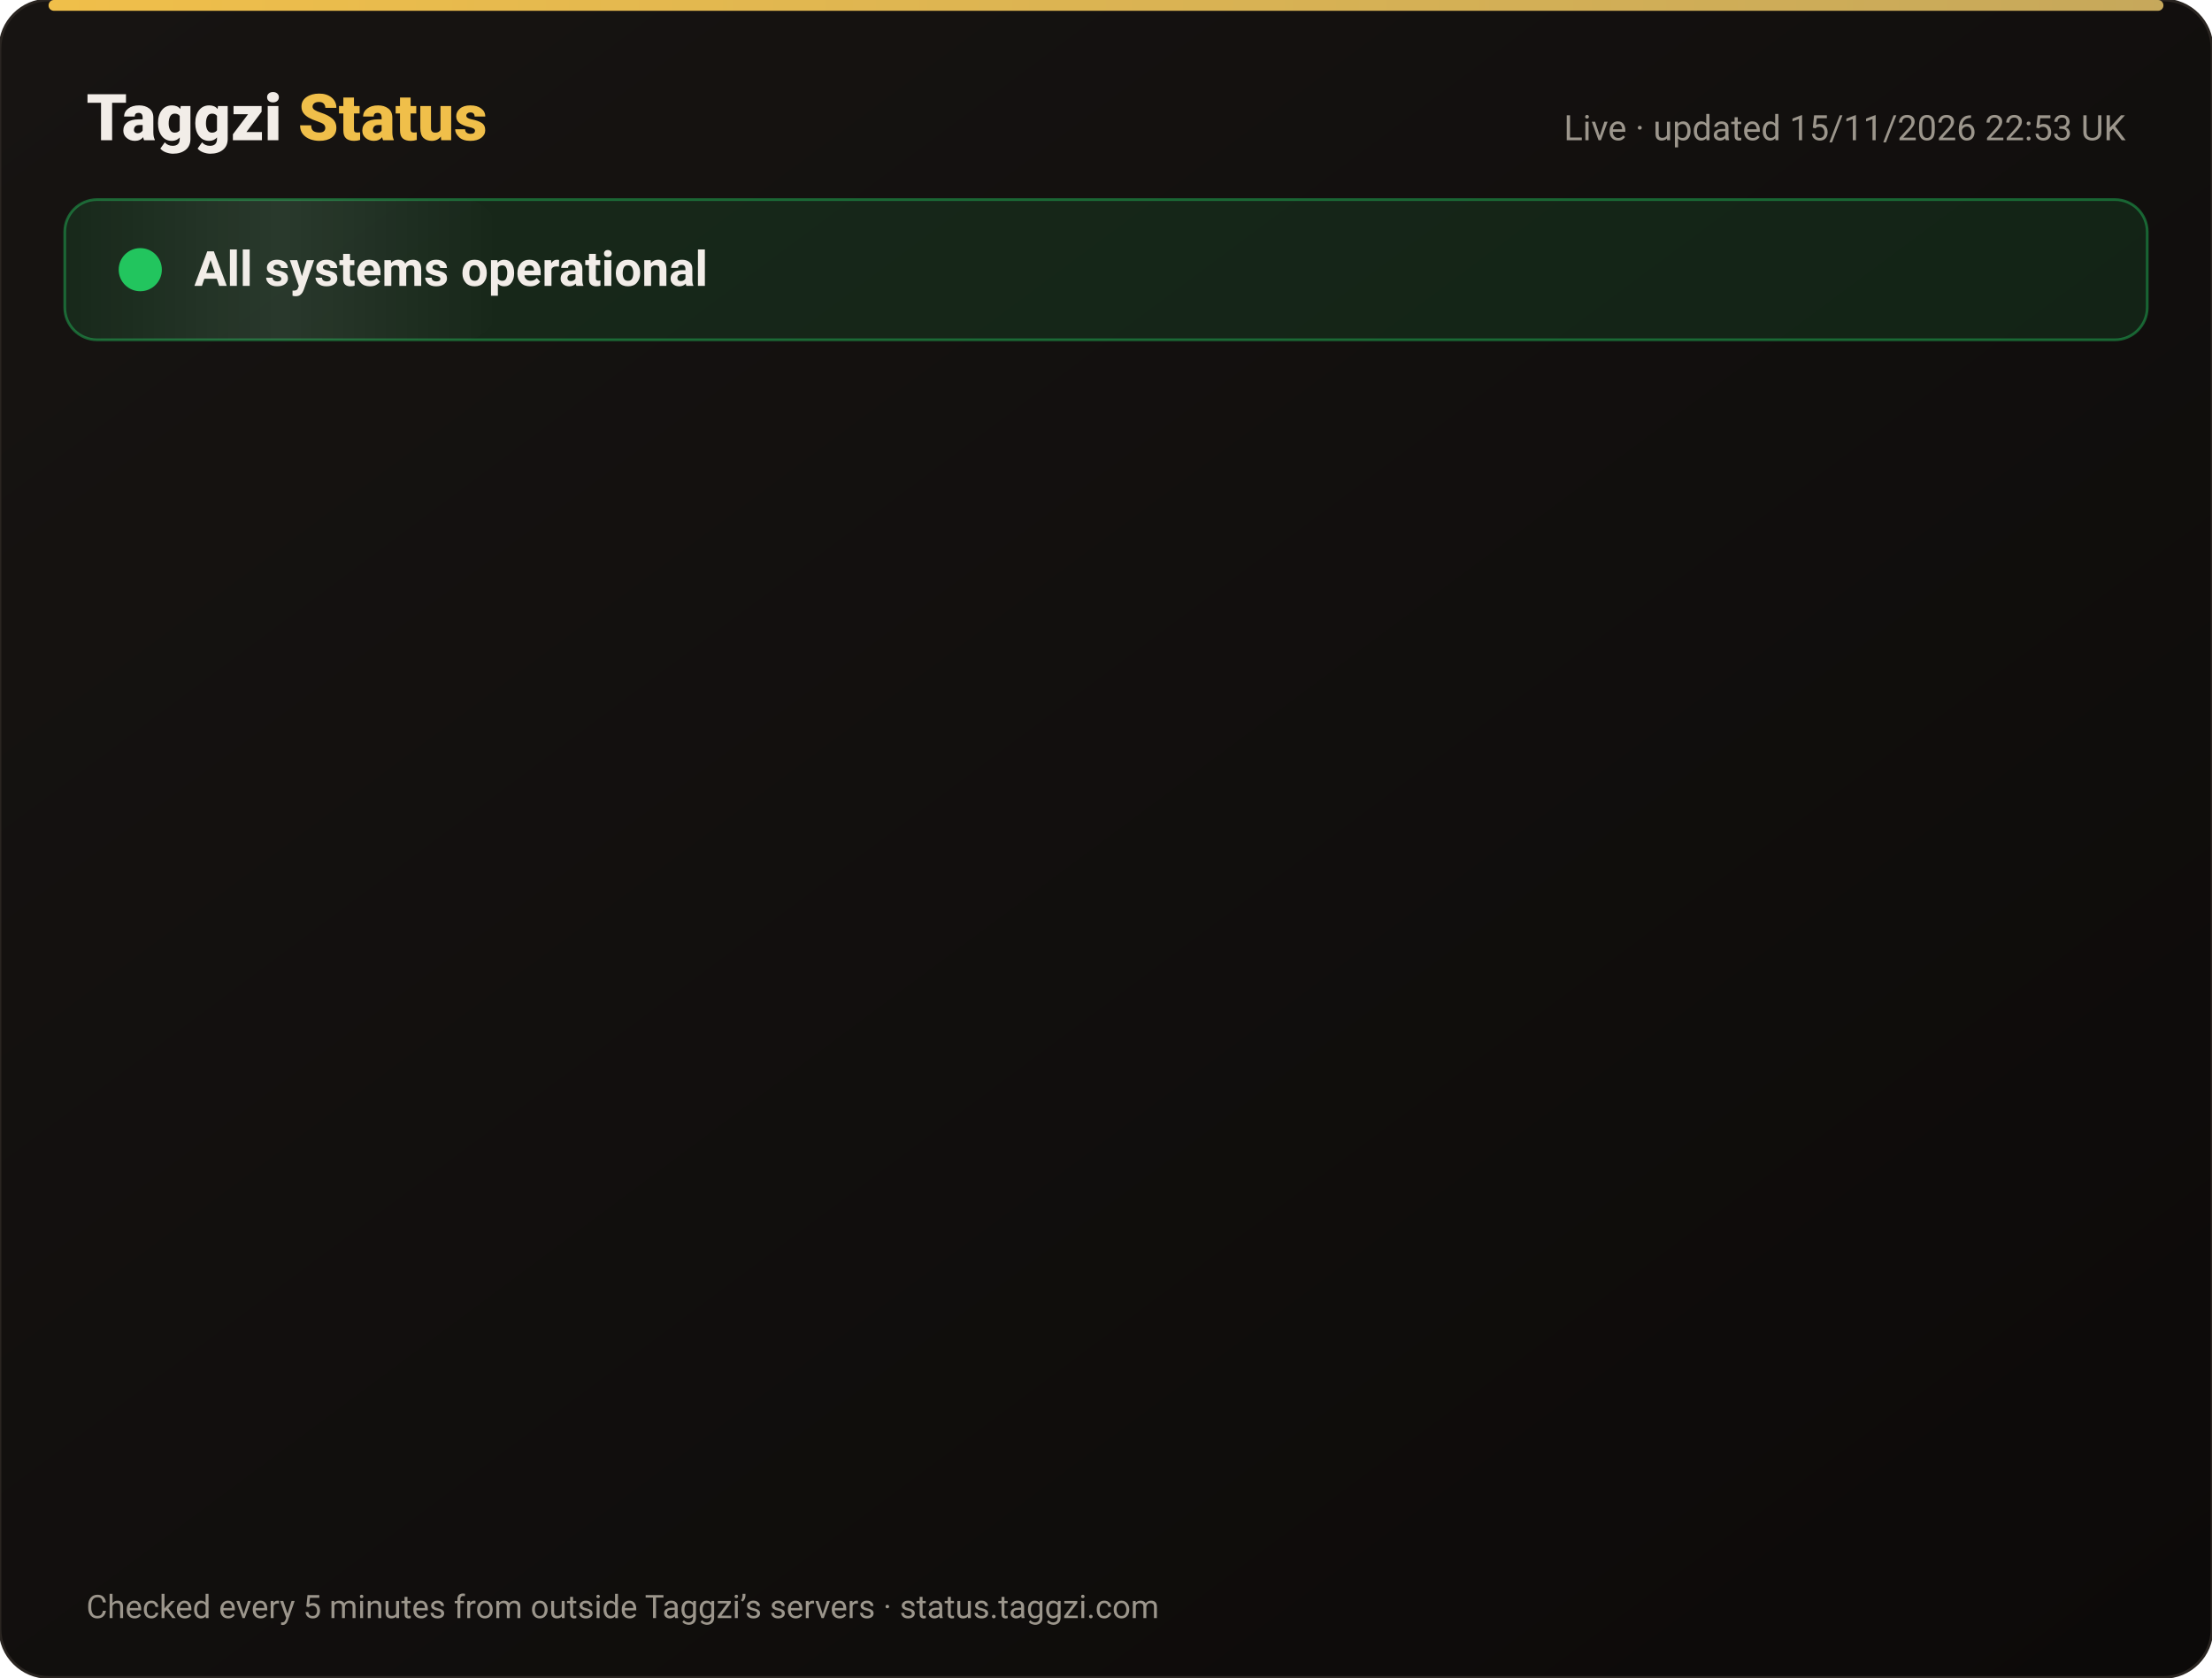
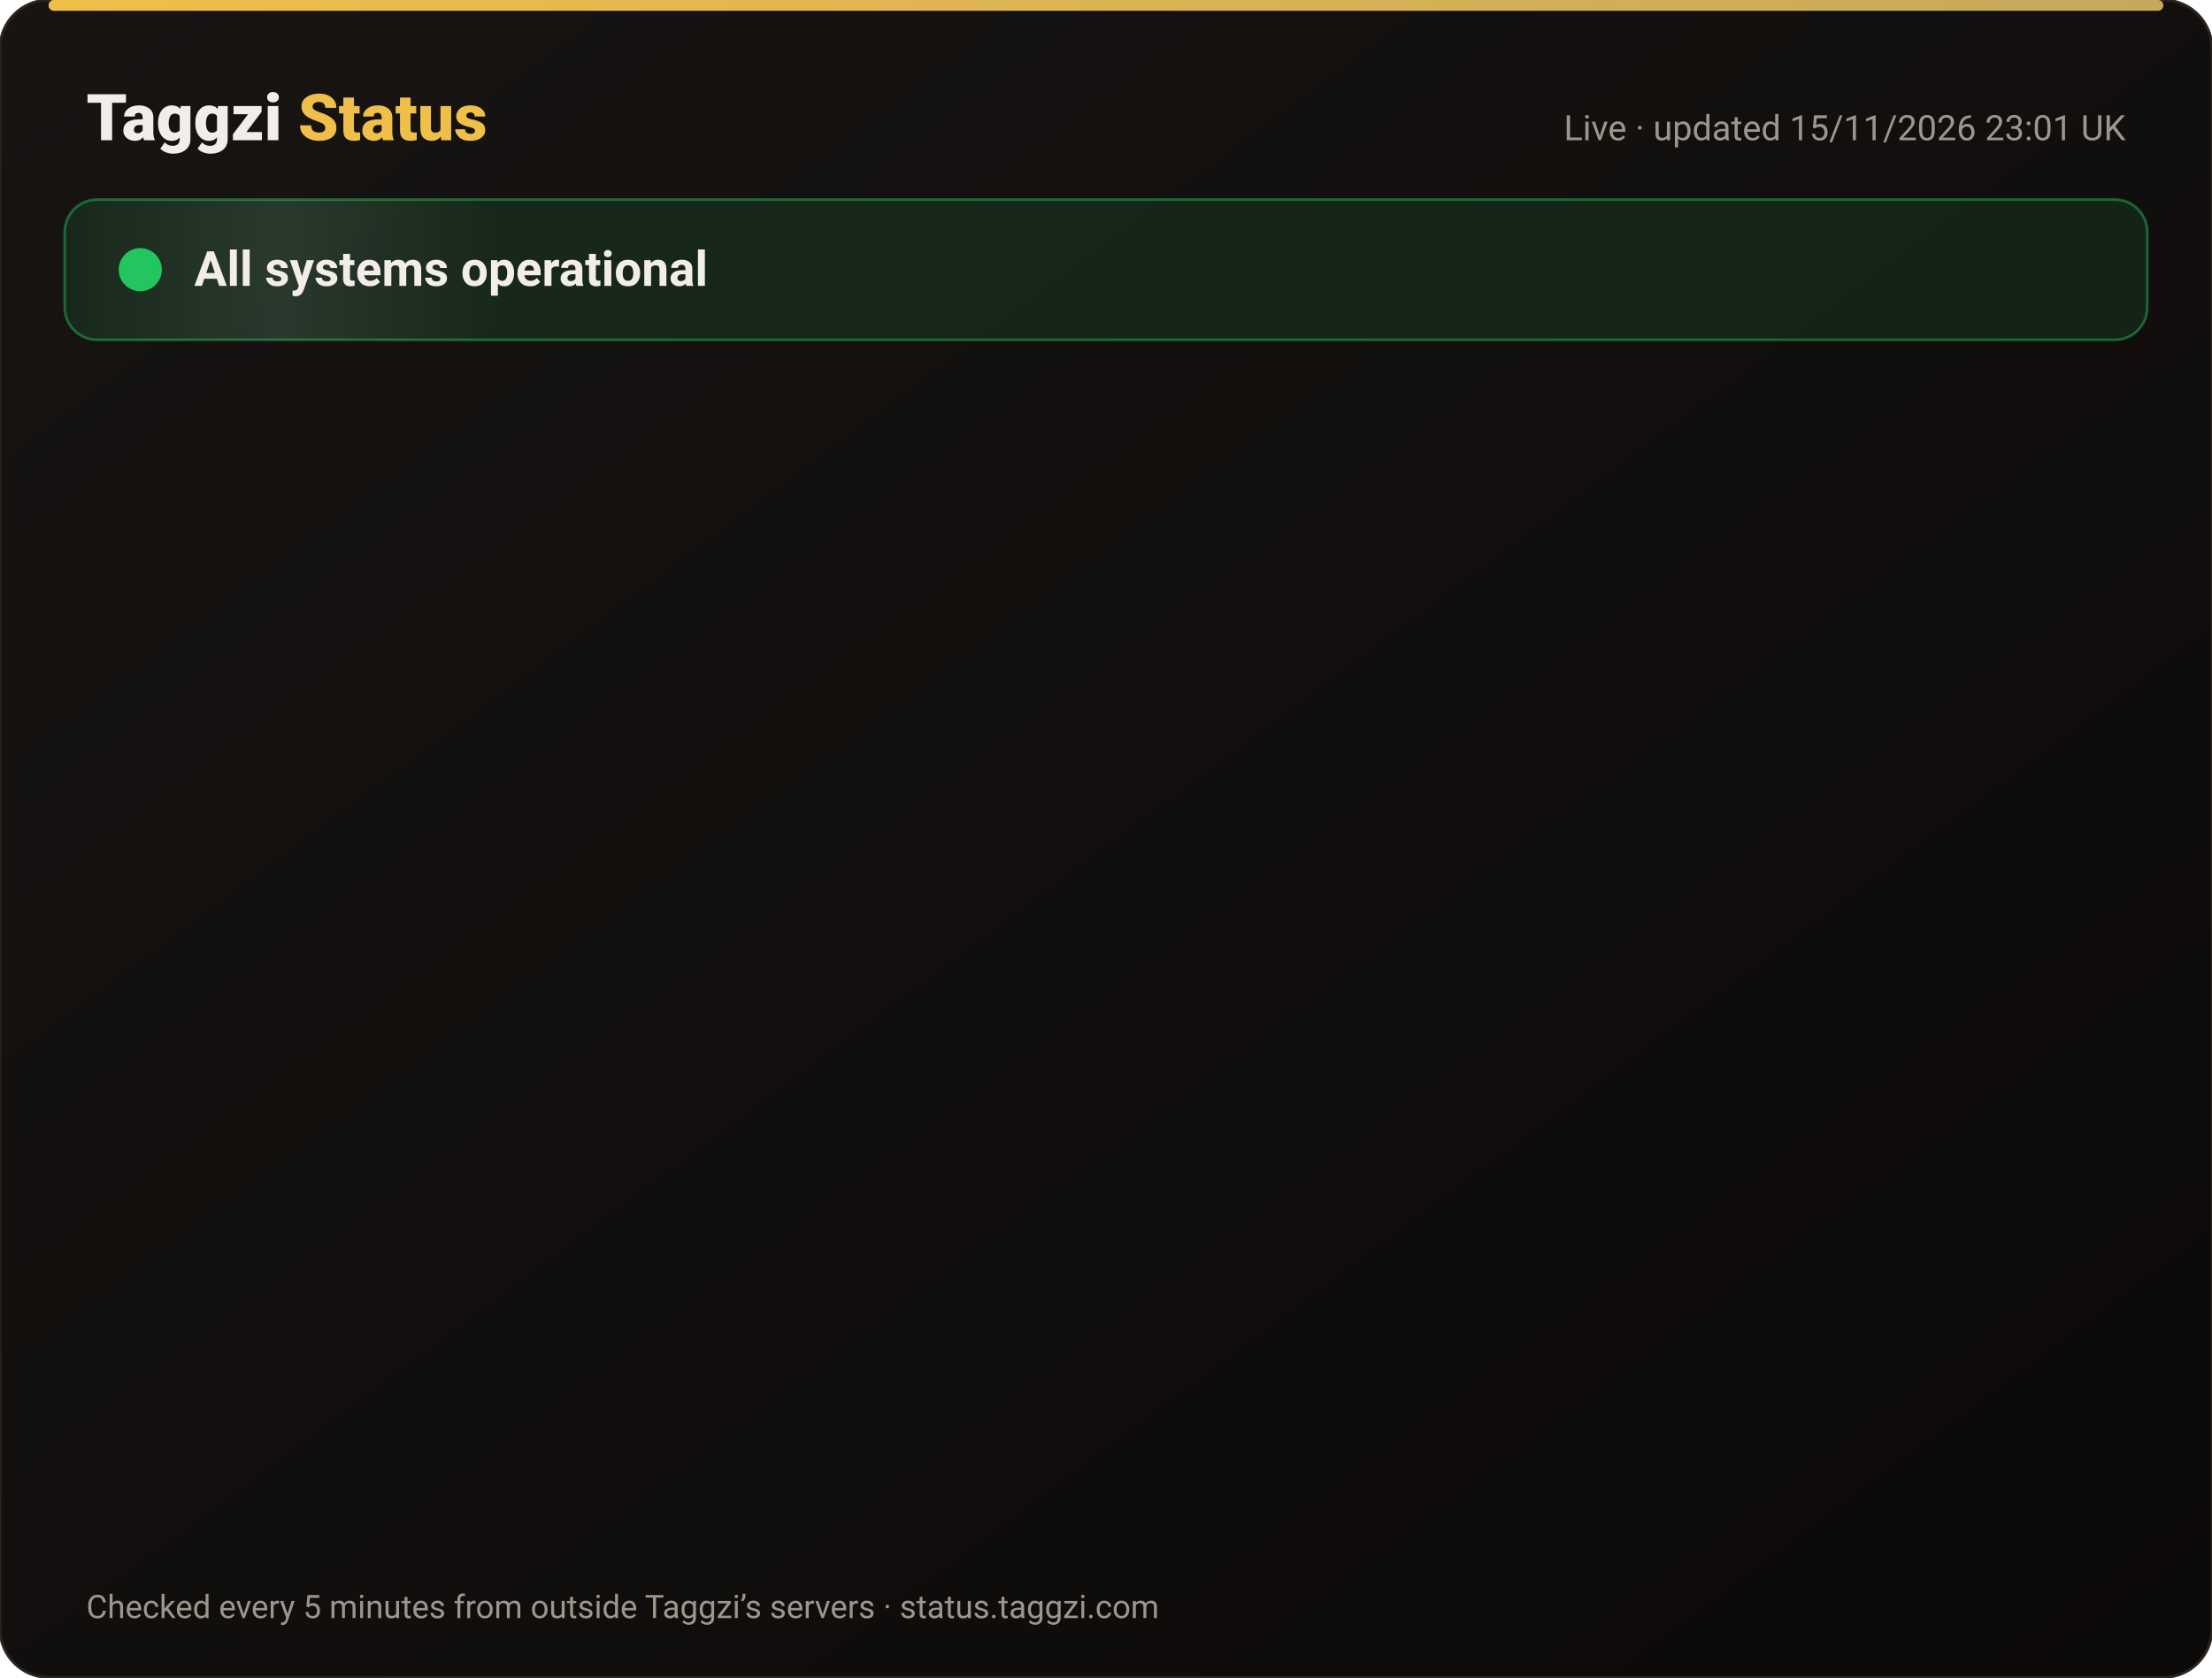
<svg xmlns="http://www.w3.org/2000/svg" width="820" height="622" viewBox="0 0 820 622" font-family="-apple-system,Segoe UI,Roboto,Helvetica,Arial,sans-serif">
  <defs>
    <linearGradient id="bg" x1="0" y1="0" x2="1" y2="1">
      <stop offset="0" stop-color="#171412" />
      <stop offset="1" stop-color="#0C0A09" />
    </linearGradient>
    <linearGradient id="gold" x1="0" x2="1">
      <stop offset="0" stop-color="#F0BF4A" />
      <stop offset="1" stop-color="#c6a85b" />
    </linearGradient>
    <linearGradient id="shine" x1="0" x2="1">
      <stop offset="0" stop-color="#fff" stop-opacity="0" />
      <stop offset=".5" stop-color="#fff" stop-opacity=".08" />
      <stop offset="1" stop-color="#fff" stop-opacity="0" />
    </linearGradient>
  </defs>
  <rect width="820" height="622" rx="18" fill="url(#bg)" stroke="#2a2521" />
  <rect x="18" y="0" width="784" height="4" rx="2" fill="url(#gold)" />
  <text x="32" y="52" font-size="24" font-weight="800" fill="#F2EDE8">Taggzi <tspan fill="#F0BF4A">Status</tspan>
  </text>
-   <text x="788" y="52" font-size="13" fill="#9C968C" text-anchor="end">Live · updated 15/11/2026 22:53 UK</text>
+   <text x="788" y="52" font-size="13" fill="#9C968C" text-anchor="end">Live · updated 15/11/2026 23:01 UK</text>
  <rect x="24" y="74" width="772" height="52" rx="12" fill="#22c55e" fill-opacity=".12" stroke="#22c55e" stroke-opacity=".45" />
  <rect x="24" y="74" width="160" height="52" rx="12" fill="url(#shine)">
    <animate attributeName="x" from="-160" to="820" dur="4s" repeatCount="indefinite" />
  </rect>
  <circle cx="52" cy="100" r="7" fill="#22c55e" />
  <circle cx="52" cy="100" r="7" fill="none" stroke="#22c55e" stroke-width="2">
    <animate attributeName="r" values="7;15;7" dur="2s" repeatCount="indefinite" />
    <animate attributeName="opacity" values=".9;0;.9" dur="2s" repeatCount="indefinite" />
  </circle>
  <text x="72" y="106" font-size="18" font-weight="700" fill="#F2EDE8">All systems operational</text>
  <g opacity="0">
    <animate attributeName="opacity" from="0" to="1" begin="0.00s" dur=".6s" fill="freeze" />
    <line x1="32" y1="188" x2="788" y2="188" stroke="#2a2521" />
    <circle cx="44" cy="166" r="6" fill="#22c55e">
      <animate attributeName="opacity" values="1;.45;1" dur="2.4s" begin="0.00s" repeatCount="indefinite" />
    </circle>
    <text x="62" y="171" font-size="15" font-weight="650" fill="#F2EDE8">Website</text>
    <text x="630" y="171" font-size="13" fill="#9C968C" text-anchor="end">99.97% uptime</text>
    <rect x="648" y="154" width="140" height="24" rx="12" fill="#22c55e" fill-opacity=".14" stroke="#22c55e" stroke-opacity=".5" />
    <text x="718" y="171" font-size="12" font-weight="700" fill="#22c55e" text-anchor="middle">Operational</text>
  </g>
  <g opacity="0">
    <animate attributeName="opacity" from="0" to="1" begin="0.15s" dur=".6s" fill="freeze" />
    <line x1="32" y1="234" x2="788" y2="234" stroke="#2a2521" />
    <circle cx="44" cy="212" r="6" fill="#22c55e">
      <animate attributeName="opacity" values="1;.45;1" dur="2.4s" begin="0.15s" repeatCount="indefinite" />
    </circle>
    <text x="62" y="217" font-size="15" font-weight="650" fill="#F2EDE8">Tag scans</text>
    <text x="630" y="217" font-size="13" fill="#9C968C" text-anchor="end">99.97% uptime</text>
    <rect x="648" y="200" width="140" height="24" rx="12" fill="#22c55e" fill-opacity=".14" stroke="#22c55e" stroke-opacity=".5" />
    <text x="718" y="217" font-size="12" font-weight="700" fill="#22c55e" text-anchor="middle">Operational</text>
  </g>
  <g opacity="0">
    <animate attributeName="opacity" from="0" to="1" begin="0.30s" dur=".6s" fill="freeze" />
    <line x1="32" y1="280" x2="788" y2="280" stroke="#2a2521" />
    <circle cx="44" cy="258" r="6" fill="#22c55e">
      <animate attributeName="opacity" values="1;.45;1" dur="2.4s" begin="0.30s" repeatCount="indefinite" />
    </circle>
    <text x="62" y="263" font-size="15" font-weight="650" fill="#F2EDE8">Manual tag lookup</text>
    <text x="630" y="263" font-size="13" fill="#9C968C" text-anchor="end">99.97% uptime</text>
    <rect x="648" y="246" width="140" height="24" rx="12" fill="#22c55e" fill-opacity=".14" stroke="#22c55e" stroke-opacity=".5" />
    <text x="718" y="263" font-size="12" font-weight="700" fill="#22c55e" text-anchor="middle">Operational</text>
  </g>
  <g opacity="0">
    <animate attributeName="opacity" from="0" to="1" begin="0.45s" dur=".6s" fill="freeze" />
    <line x1="32" y1="326" x2="788" y2="326" stroke="#2a2521" />
    <circle cx="44" cy="304" r="6" fill="#22c55e">
      <animate attributeName="opacity" values="1;.45;1" dur="2.4s" begin="0.45s" repeatCount="indefinite" />
    </circle>
    <text x="62" y="309" font-size="15" font-weight="650" fill="#F2EDE8">App &amp; login</text>
    <text x="630" y="309" font-size="13" fill="#9C968C" text-anchor="end">99.97% uptime</text>
    <rect x="648" y="292" width="140" height="24" rx="12" fill="#22c55e" fill-opacity=".14" stroke="#22c55e" stroke-opacity=".5" />
    <text x="718" y="309" font-size="12" font-weight="700" fill="#22c55e" text-anchor="middle">Operational</text>
  </g>
  <g opacity="0">
    <animate attributeName="opacity" from="0" to="1" begin="0.60s" dur=".6s" fill="freeze" />
    <line x1="32" y1="372" x2="788" y2="372" stroke="#2a2521" />
    <circle cx="44" cy="350" r="6" fill="#22c55e">
      <animate attributeName="opacity" values="1;.45;1" dur="2.4s" begin="0.60s" repeatCount="indefinite" />
    </circle>
    <text x="62" y="355" font-size="15" font-weight="650" fill="#F2EDE8">Community alerts</text>
    <text x="630" y="355" font-size="13" fill="#9C968C" text-anchor="end">99.97% uptime</text>
    <rect x="648" y="338" width="140" height="24" rx="12" fill="#22c55e" fill-opacity=".14" stroke="#22c55e" stroke-opacity=".5" />
    <text x="718" y="355" font-size="12" font-weight="700" fill="#22c55e" text-anchor="middle">Operational</text>
  </g>
  <g opacity="0">
    <animate attributeName="opacity" from="0" to="1" begin="0.75s" dur=".6s" fill="freeze" />
    <line x1="32" y1="418" x2="788" y2="418" stroke="#2a2521" />
    <circle cx="44" cy="396" r="6" fill="#22c55e">
      <animate attributeName="opacity" values="1;.45;1" dur="2.4s" begin="0.75s" repeatCount="indefinite" />
    </circle>
    <text x="62" y="401" font-size="15" font-weight="650" fill="#F2EDE8">Private calling</text>
    <text x="630" y="401" font-size="13" fill="#9C968C" text-anchor="end">99.97% uptime</text>
    <rect x="648" y="384" width="140" height="24" rx="12" fill="#22c55e" fill-opacity=".14" stroke="#22c55e" stroke-opacity=".5" />
    <text x="718" y="401" font-size="12" font-weight="700" fill="#22c55e" text-anchor="middle">Operational</text>
  </g>
  <g opacity="0">
    <animate attributeName="opacity" from="0" to="1" begin="0.90s" dur=".6s" fill="freeze" />
    <line x1="32" y1="464" x2="788" y2="464" stroke="#2a2521" />
    <circle cx="44" cy="442" r="6" fill="#22c55e">
      <animate attributeName="opacity" values="1;.45;1" dur="2.4s" begin="0.90s" repeatCount="indefinite" />
    </circle>
    <text x="62" y="447" font-size="15" font-weight="650" fill="#F2EDE8">Payments</text>
    <text x="630" y="447" font-size="13" fill="#9C968C" text-anchor="end">99.96% uptime</text>
    <rect x="648" y="430" width="140" height="24" rx="12" fill="#22c55e" fill-opacity=".14" stroke="#22c55e" stroke-opacity=".5" />
    <text x="718" y="447" font-size="12" font-weight="700" fill="#22c55e" text-anchor="middle">Operational</text>
  </g>
  <g opacity="0">
    <animate attributeName="opacity" from="0" to="1" begin="1.05s" dur=".6s" fill="freeze" />
    <line x1="32" y1="510" x2="788" y2="510" stroke="#2a2521" />
    <circle cx="44" cy="488" r="6" fill="#22c55e">
      <animate attributeName="opacity" values="1;.45;1" dur="2.4s" begin="1.05s" repeatCount="indefinite" />
    </circle>
    <text x="62" y="493" font-size="15" font-weight="650" fill="#F2EDE8">Email &amp; support</text>
    <text x="630" y="493" font-size="13" fill="#9C968C" text-anchor="end">99.97% uptime</text>
    <rect x="648" y="476" width="140" height="24" rx="12" fill="#22c55e" fill-opacity=".14" stroke="#22c55e" stroke-opacity=".5" />
    <text x="718" y="493" font-size="12" font-weight="700" fill="#22c55e" text-anchor="middle">Operational</text>
  </g>
  <g opacity="0">
    <animate attributeName="opacity" from="0" to="1" begin="1.20s" dur=".6s" fill="freeze" />
    <line x1="32" y1="556" x2="788" y2="556" stroke="#2a2521" />
    <circle cx="44" cy="534" r="6" fill="#22c55e">
      <animate attributeName="opacity" values="1;.45;1" dur="2.4s" begin="1.20s" repeatCount="indefinite" />
    </circle>
    <text x="62" y="539" font-size="15" font-weight="650" fill="#F2EDE8">Secure connection (SSL)</text>
    <text x="630" y="539" font-size="13" fill="#9C968C" text-anchor="end">100.00% uptime</text>
    <rect x="648" y="522" width="140" height="24" rx="12" fill="#22c55e" fill-opacity=".14" stroke="#22c55e" stroke-opacity=".5" />
    <text x="718" y="539" font-size="12" font-weight="700" fill="#22c55e" text-anchor="middle">Operational</text>
  </g>
  <text x="32" y="600" font-size="12" fill="#9C968C">Checked every 5 minutes from outside Taggzi’s servers · status.taggzi.com</text>
</svg>
